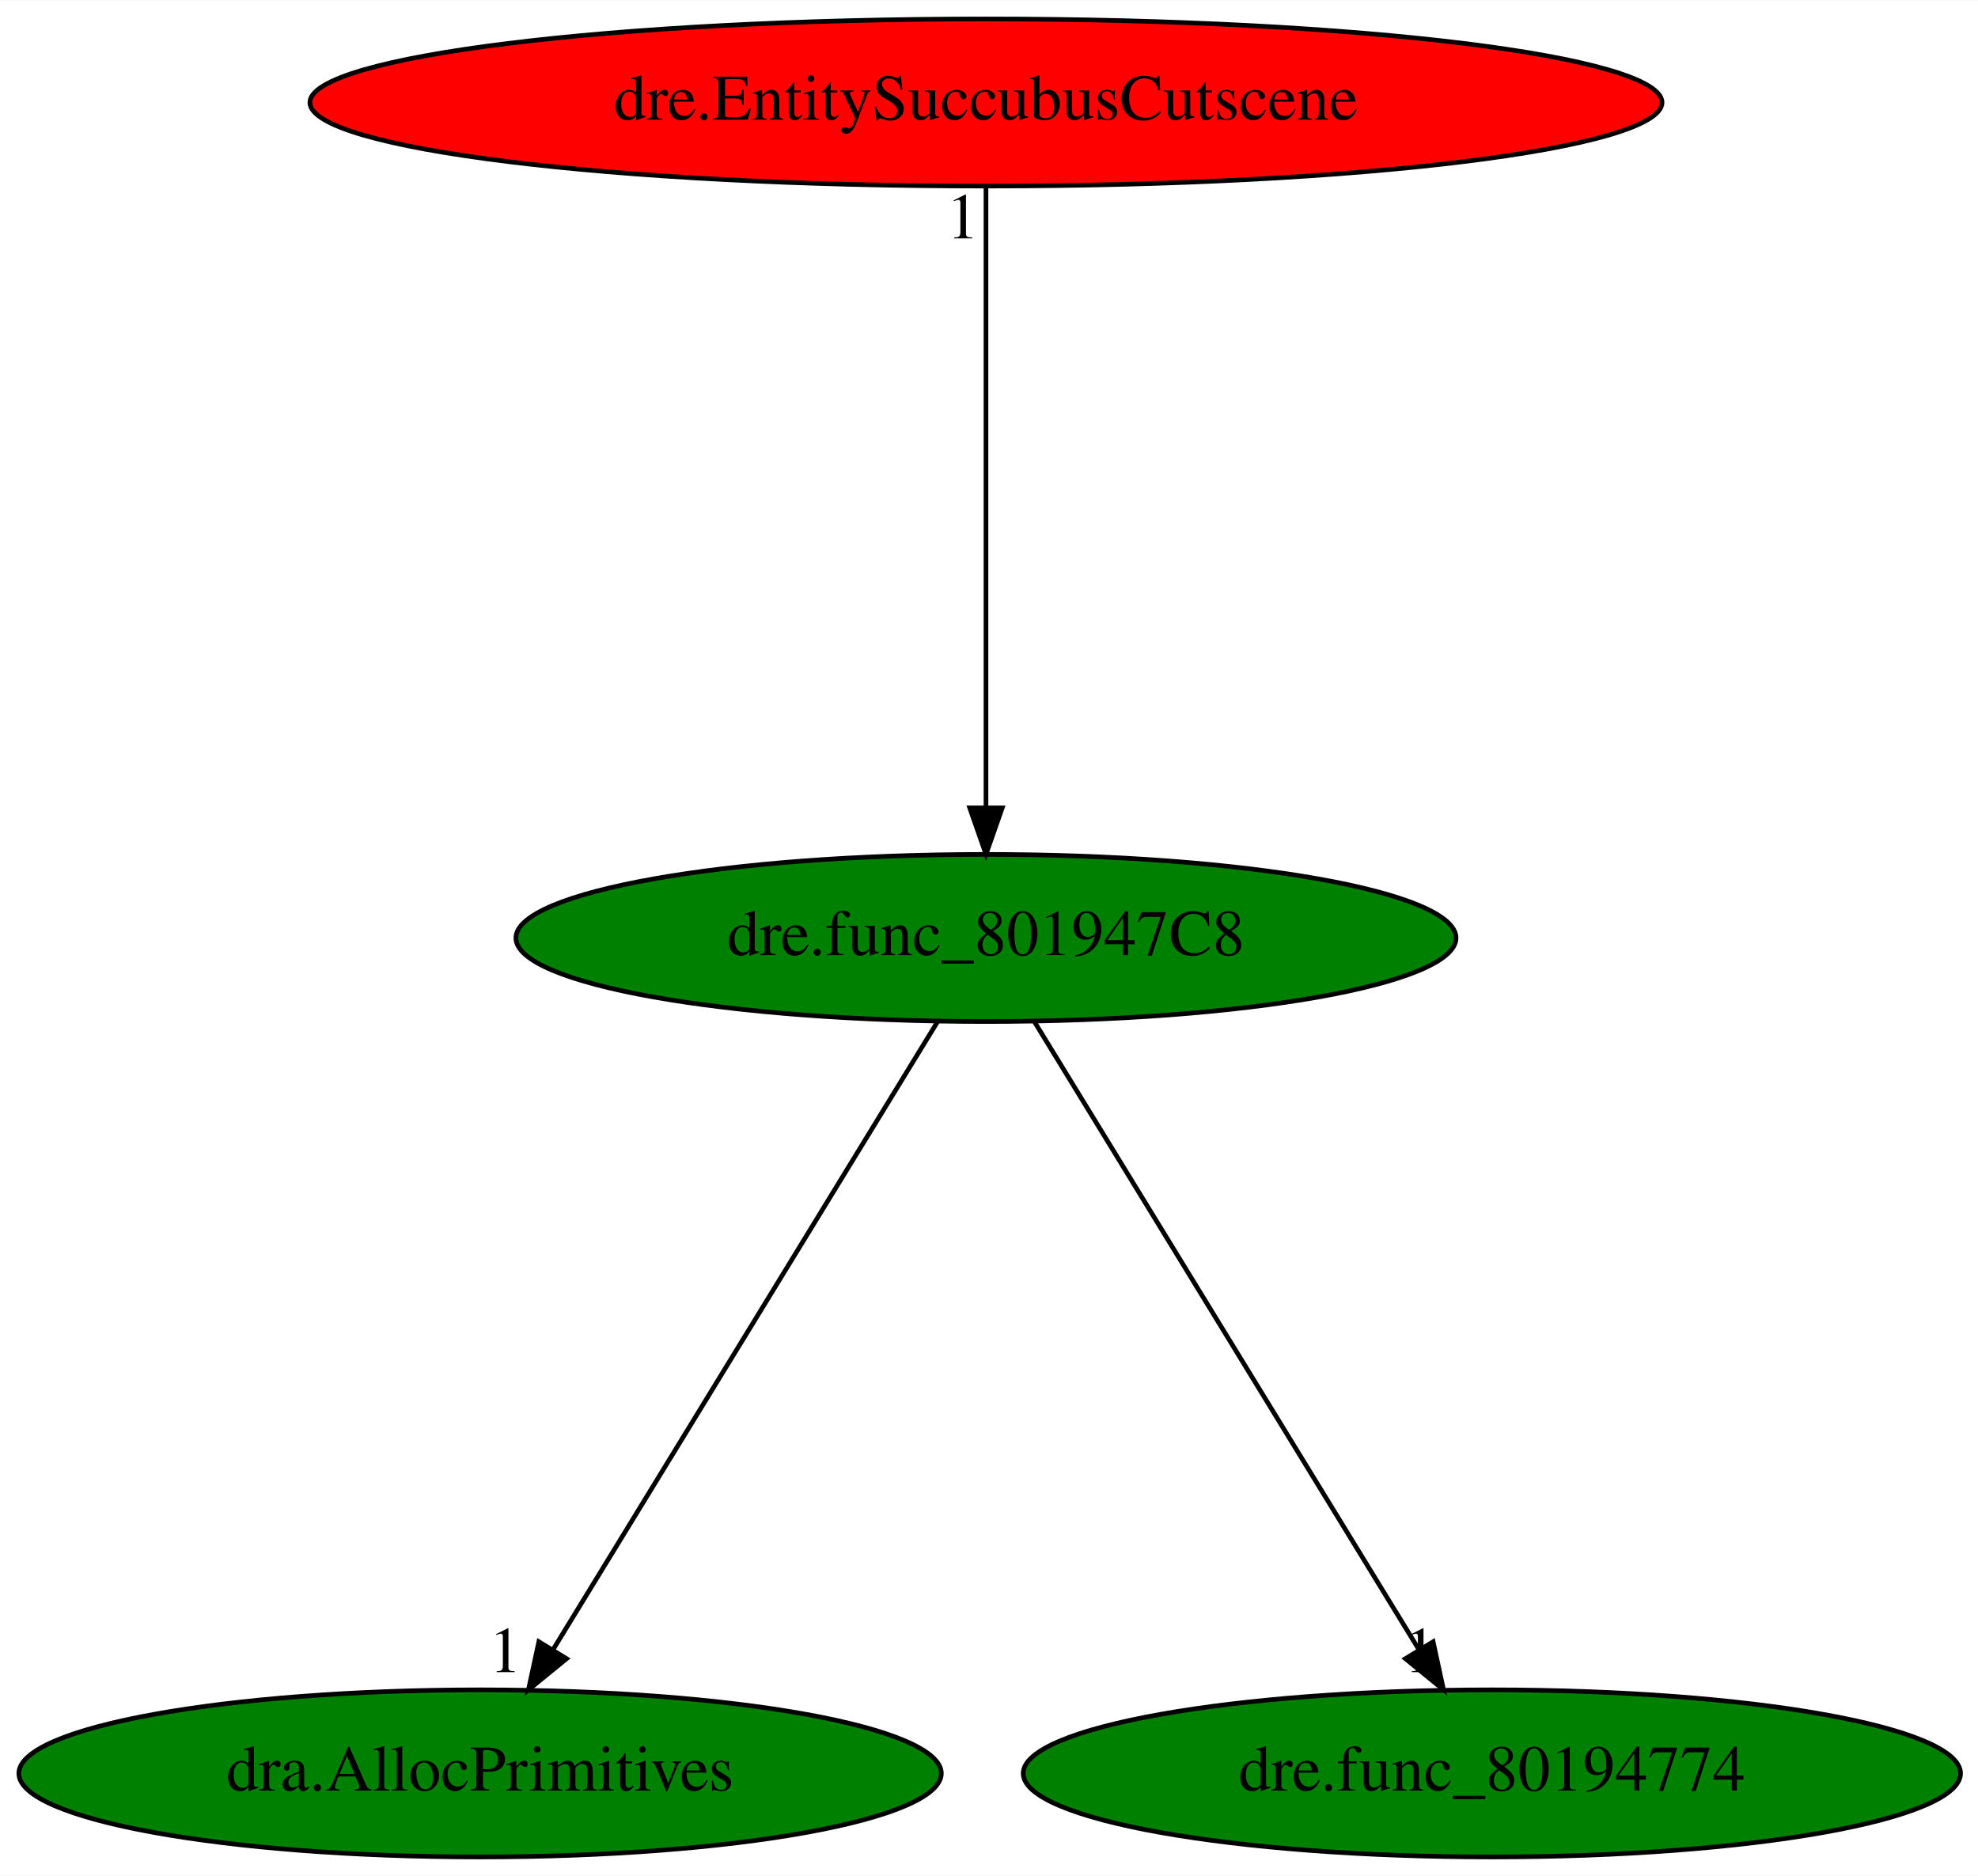
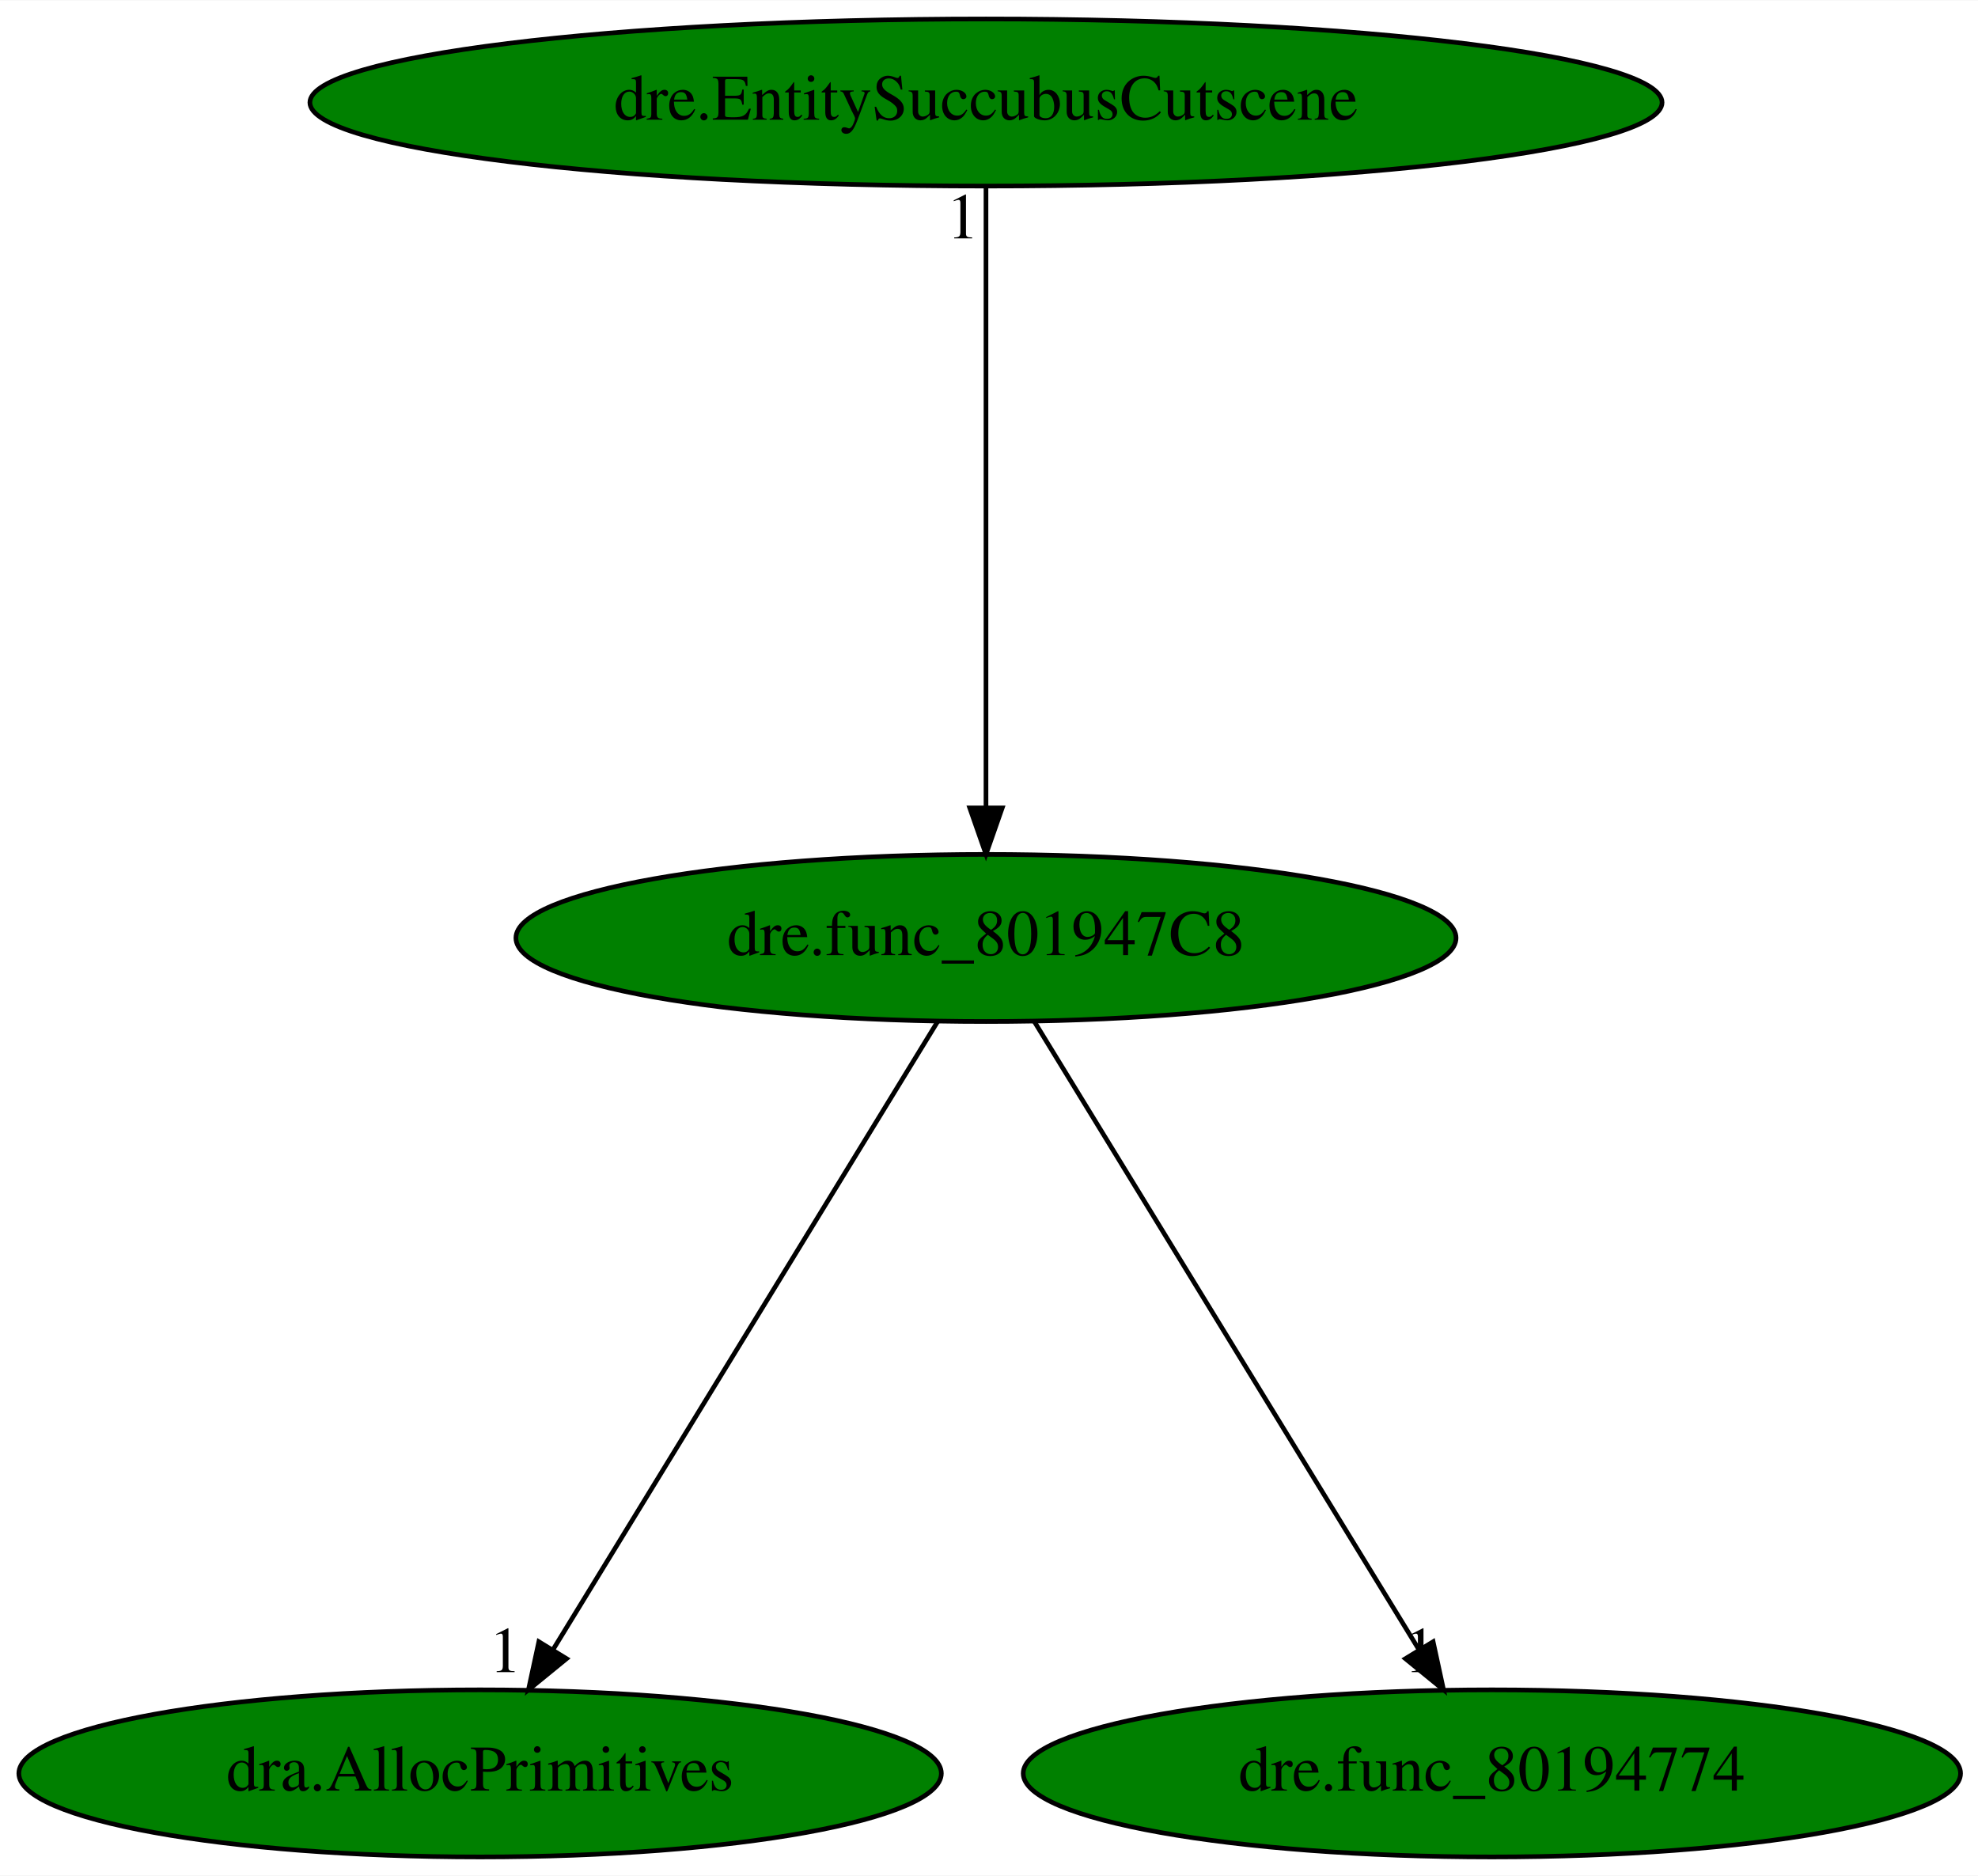
<svg xmlns="http://www.w3.org/2000/svg" xmlns:xlink="http://www.w3.org/1999/xlink" width="426pt" height="404pt" viewBox="0.00 0.00 426.18 404.00">
  <g id="graph0" class="graph" transform="scale(1 1) rotate(0) translate(4 400)">
    <polygon fill="white" stroke="transparent" points="-4,4 -4,-400 422.18,-400 422.18,4 -4,4" />
    <g id="node1" class="node">
      <ellipse fill="green" stroke="black" cx="208.44" cy="-198" rx="101.28" ry="18" />
      <text text-anchor="middle" x="208.44" y="-194.3" font-family="Times,serif" font-size="14.00">dre.func_801947C8</text>
    </g>
    <g id="node2" class="node">
      <g id="a_node2">
        <a xlink:href="dra.AllocPrimitives.svg" xlink:title="dra.AllocPrimitives">
          <ellipse fill="green" stroke="black" cx="99.44" cy="-18" rx="99.38" ry="18" />
          <text text-anchor="middle" x="99.44" y="-14.3" font-family="Times,serif" font-size="14.00">dra.AllocPrimitives</text>
        </a>
      </g>
    </g>
    <g id="edge1" class="edge">
      <path fill="none" stroke="black" d="M197.99,-179.93C178.78,-148.57 137.78,-81.6 115.18,-44.71" />
      <polygon fill="black" stroke="black" points="118.07,-42.72 109.86,-36.02 112.1,-46.37 118.07,-42.72" />
      <text text-anchor="middle" x="104.86" y="-39.82" font-family="Times,serif" font-size="14.00">1</text>
    </g>
    <g id="node3" class="node">
      <g id="a_node3">
        <a xlink:href="dre.func_80194774.svg" xlink:title="dre.func_80194774">
          <ellipse fill="green" stroke="black" cx="317.44" cy="-18" rx="100.98" ry="18" />
          <text text-anchor="middle" x="317.44" y="-14.3" font-family="Times,serif" font-size="14.00">dre.func_80194774</text>
        </a>
      </g>
    </g>
    <g id="edge2" class="edge">
      <path fill="none" stroke="black" d="M218.89,-179.93C238.1,-148.57 279.11,-81.6 301.7,-44.71" />
      <polygon fill="black" stroke="black" points="304.78,-46.37 307.02,-36.02 298.81,-42.72 304.78,-46.37" />
      <text text-anchor="middle" x="302.02" y="-39.82" font-family="Times,serif" font-size="14.00">1</text>
    </g>
    <g id="node4" class="node">
      <g id="a_node4">
        <a xlink:href="dre.EntitySuccubusCutscene.svg" xlink:title="dre.EntitySuccubusCutscene">
-           <ellipse fill="red" stroke="black" cx="208.44" cy="-378" rx="145.67" ry="18" />
+           <ellipse fill="green" stroke="black" cx="208.44" cy="-378" rx="145.67" ry="18" />
          <text text-anchor="middle" x="208.44" y="-374.3" font-family="Times,serif" font-size="14.00">dre.EntitySuccubusCutscene</text>
        </a>
      </g>
    </g>
    <g id="edge3" class="edge">
      <path fill="none" stroke="black" d="M208.44,-359.93C208.44,-328.97 208.44,-263.3 208.44,-226.13" />
      <polygon fill="black" stroke="black" points="211.94,-226.02 208.44,-216.02 204.94,-226.02 211.94,-226.02" />
      <text text-anchor="middle" x="203.44" y="-348.73" font-family="Times,serif" font-size="14.00">1</text>
    </g>
  </g>
</svg>
